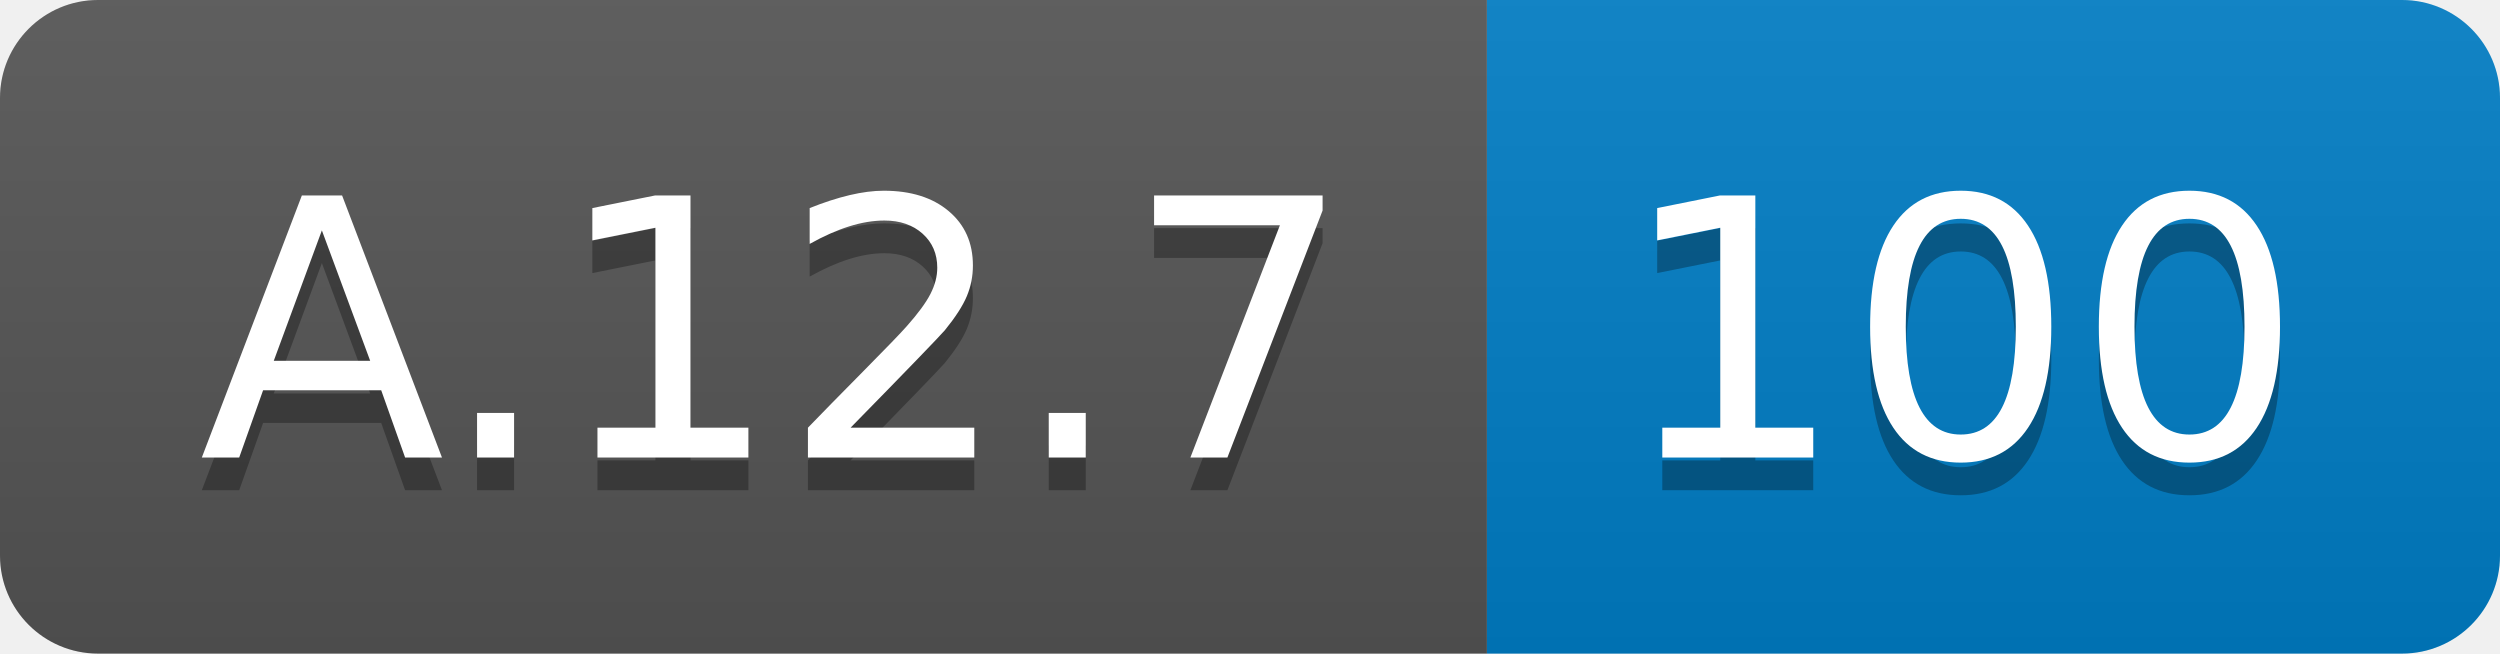
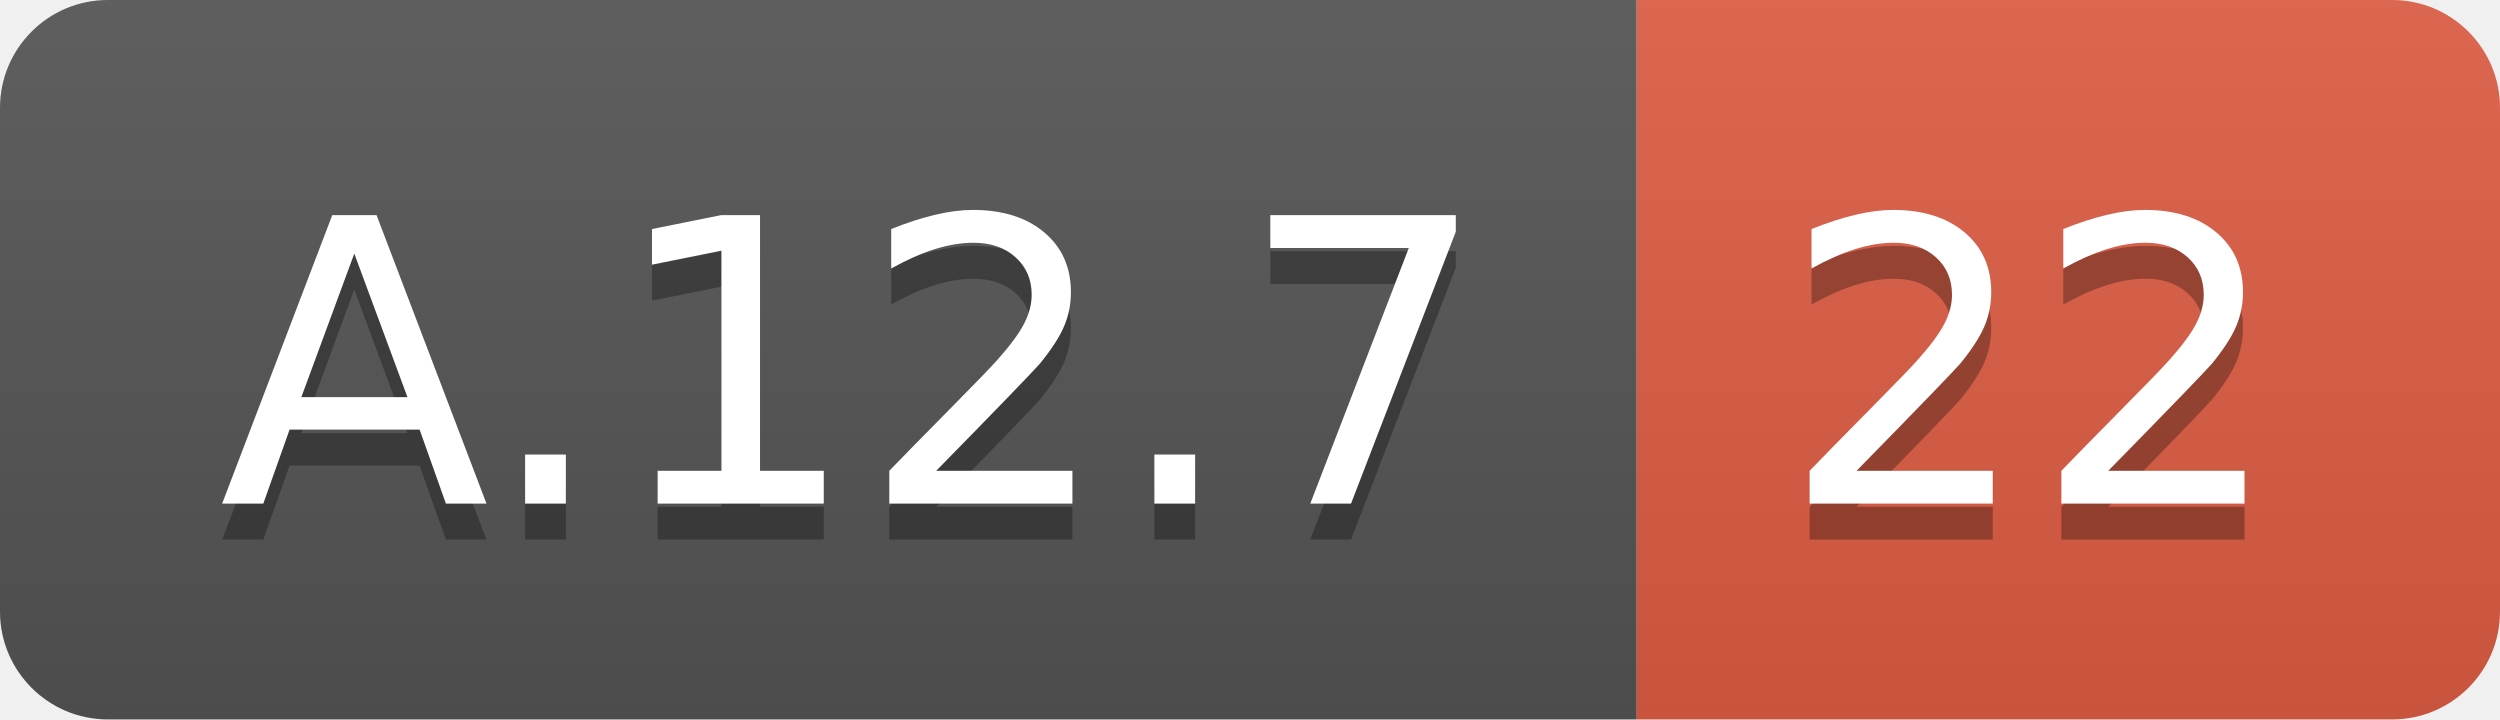
- <svg xmlns="http://www.w3.org/2000/svg" width="76.5" height="20">
+ <svg xmlns="http://www.w3.org/2000/svg" width="69.5" height="20">
  <linearGradient id="smooth" x2="0" y2="100%">
    <stop offset="0" stop-color="#bbb" stop-opacity=".1" />
    <stop offset="1" stop-opacity=".1" />
  </linearGradient>
  <clipPath id="round">
-     <rect width="76.5" height="20" rx="3" fill="#fff" />
+     <rect width="69.5" height="20" rx="3" fill="#fff" />
  </clipPath>
  <g clip-path="url(#round)">
    <rect width="45.5" height="20" fill="#555" />
-     <rect x="45.5" width="31.0" height="20" fill="#007ec6" />
-     <rect width="76.5" height="20" fill="url(#smooth)" />
+     <rect x="45.5" width="24.0" height="20" fill="#e05d44" />
+     <rect width="69.5" height="20" fill="url(#smooth)" />
  </g>
  <g fill="#fff" text-anchor="middle" font-family="DejaVu Sans,Verdana,Geneva,sans-serif" font-size="110">
    <text x="237.5" y="150" fill="#010101" fill-opacity=".3" transform="scale(0.1)" textLength="355.0" lengthAdjust="spacing">A.12.7</text>
    <text x="237.5" y="140" transform="scale(0.1)" textLength="355.0" lengthAdjust="spacing">A.12.7</text>
-     <text x="600.0" y="150" fill="#010101" fill-opacity=".3" transform="scale(0.1)" textLength="210.0" lengthAdjust="spacing">100</text>
-     <text x="600.0" y="140" transform="scale(0.1)" textLength="210.0" lengthAdjust="spacing">100</text>
+     <text x="565.0" y="150" fill="#010101" fill-opacity=".3" transform="scale(0.1)" textLength="140.0" lengthAdjust="spacing">22</text>
+     <text x="565.0" y="140" transform="scale(0.1)" textLength="140.0" lengthAdjust="spacing">22</text>
  </g>
</svg>
